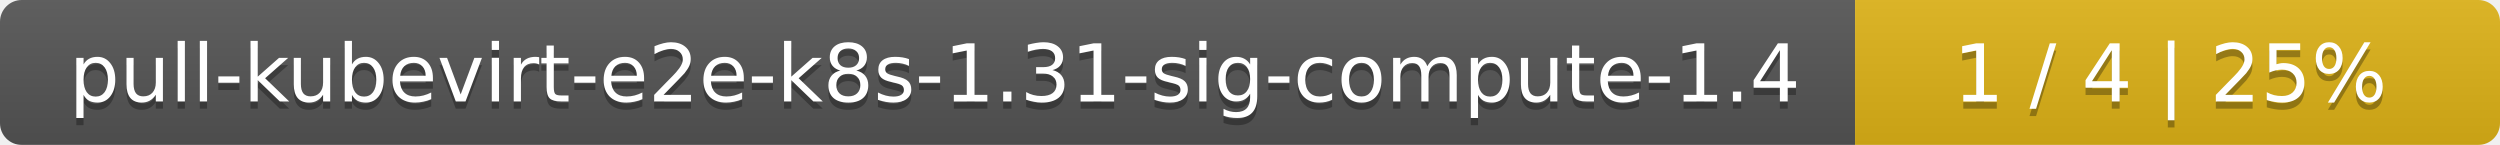
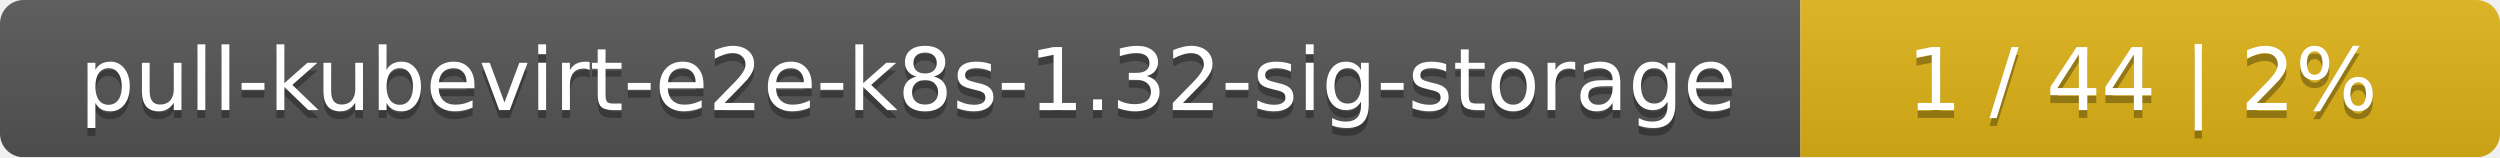
- <svg xmlns="http://www.w3.org/2000/svg" width="345" height="20">
+ <svg xmlns="http://www.w3.org/2000/svg" width="318" height="20">
  <linearGradient id="smooth" x2="0" y2="100%">
    <stop offset="0" stop-color="#bbb" stop-opacity=".1" />
    <stop offset="1" stop-opacity=".1" />
  </linearGradient>
  <mask id="round">
-     <rect width="345" height="20" rx="3" fill="#fff" />
+     <rect width="318" height="20" rx="3" fill="#fff" />
  </mask>
  <g mask="url(#round)">
-     <rect width="256" height="20" fill="#555" />
-     <rect x="256" width="89" height="20" fill="#dfb317" />
-     <rect width="345" height="20" fill="url(#smooth)" />
+     <rect width="229" height="20" fill="#555" />
+     <rect x="229" width="89" height="20" fill="#dfb317" />
+     <rect width="318" height="20" fill="url(#smooth)" />
  </g>
  <g fill="#fff" text-anchor="middle" font-family="DejaVu Sans,Verdana,Geneva,sans-serif" font-size="11">
-     <text x="129" y="15" fill="#010101" fill-opacity=".3">pull-kubevirt-e2e-k8s-1.31-sig-compute-1.4</text>
-     <text x="129" y="14">pull-kubevirt-e2e-k8s-1.31-sig-compute-1.4</text>
-     <text x="299.5" y="15" fill="#010101" fill-opacity=".3">1 / 4    |    25%</text>
-     <text x="299.5" y="14">1 / 4    |    25%</text>
+     <text x="115.5" y="15" fill="#010101" fill-opacity=".3">pull-kubevirt-e2e-k8s-1.32-sig-storage</text>
+     <text x="115.5" y="14">pull-kubevirt-e2e-k8s-1.32-sig-storage</text>
+     <text x="272.5" y="15" fill="#010101" fill-opacity=".3">1 / 44    |    2%</text>
+     <text x="272.5" y="14">1 / 44    |    2%</text>
  </g>
</svg>
